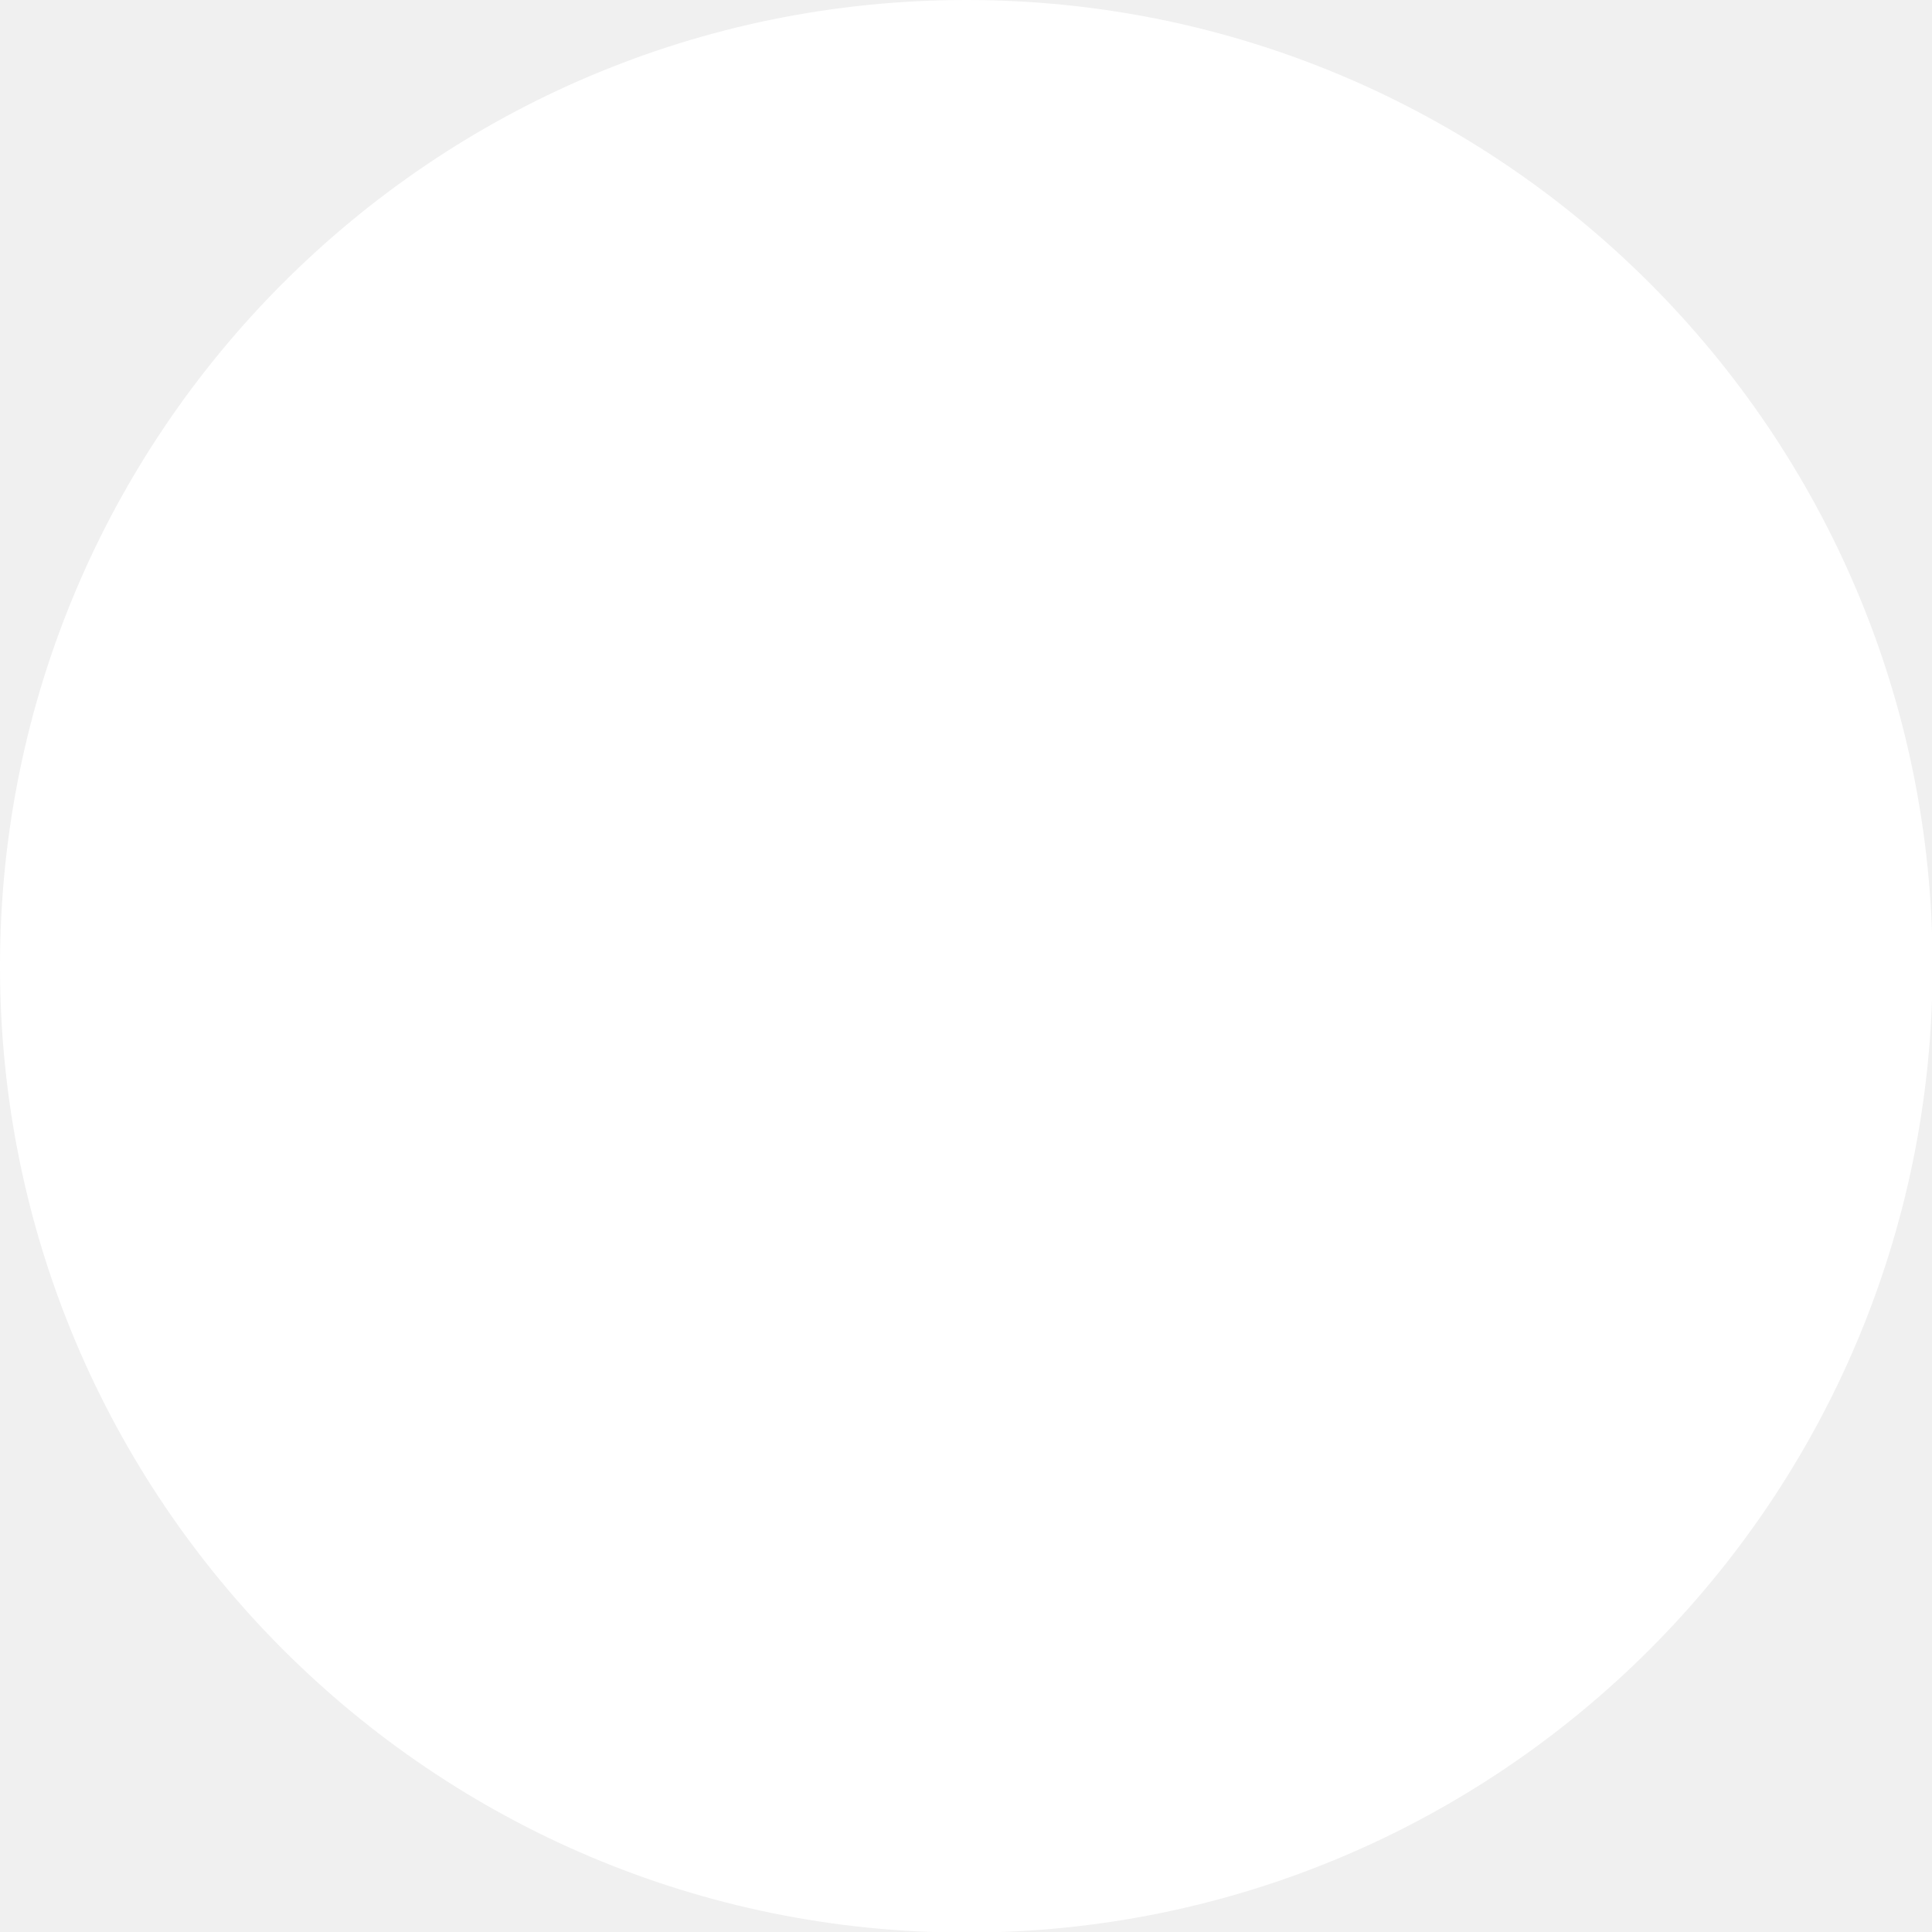
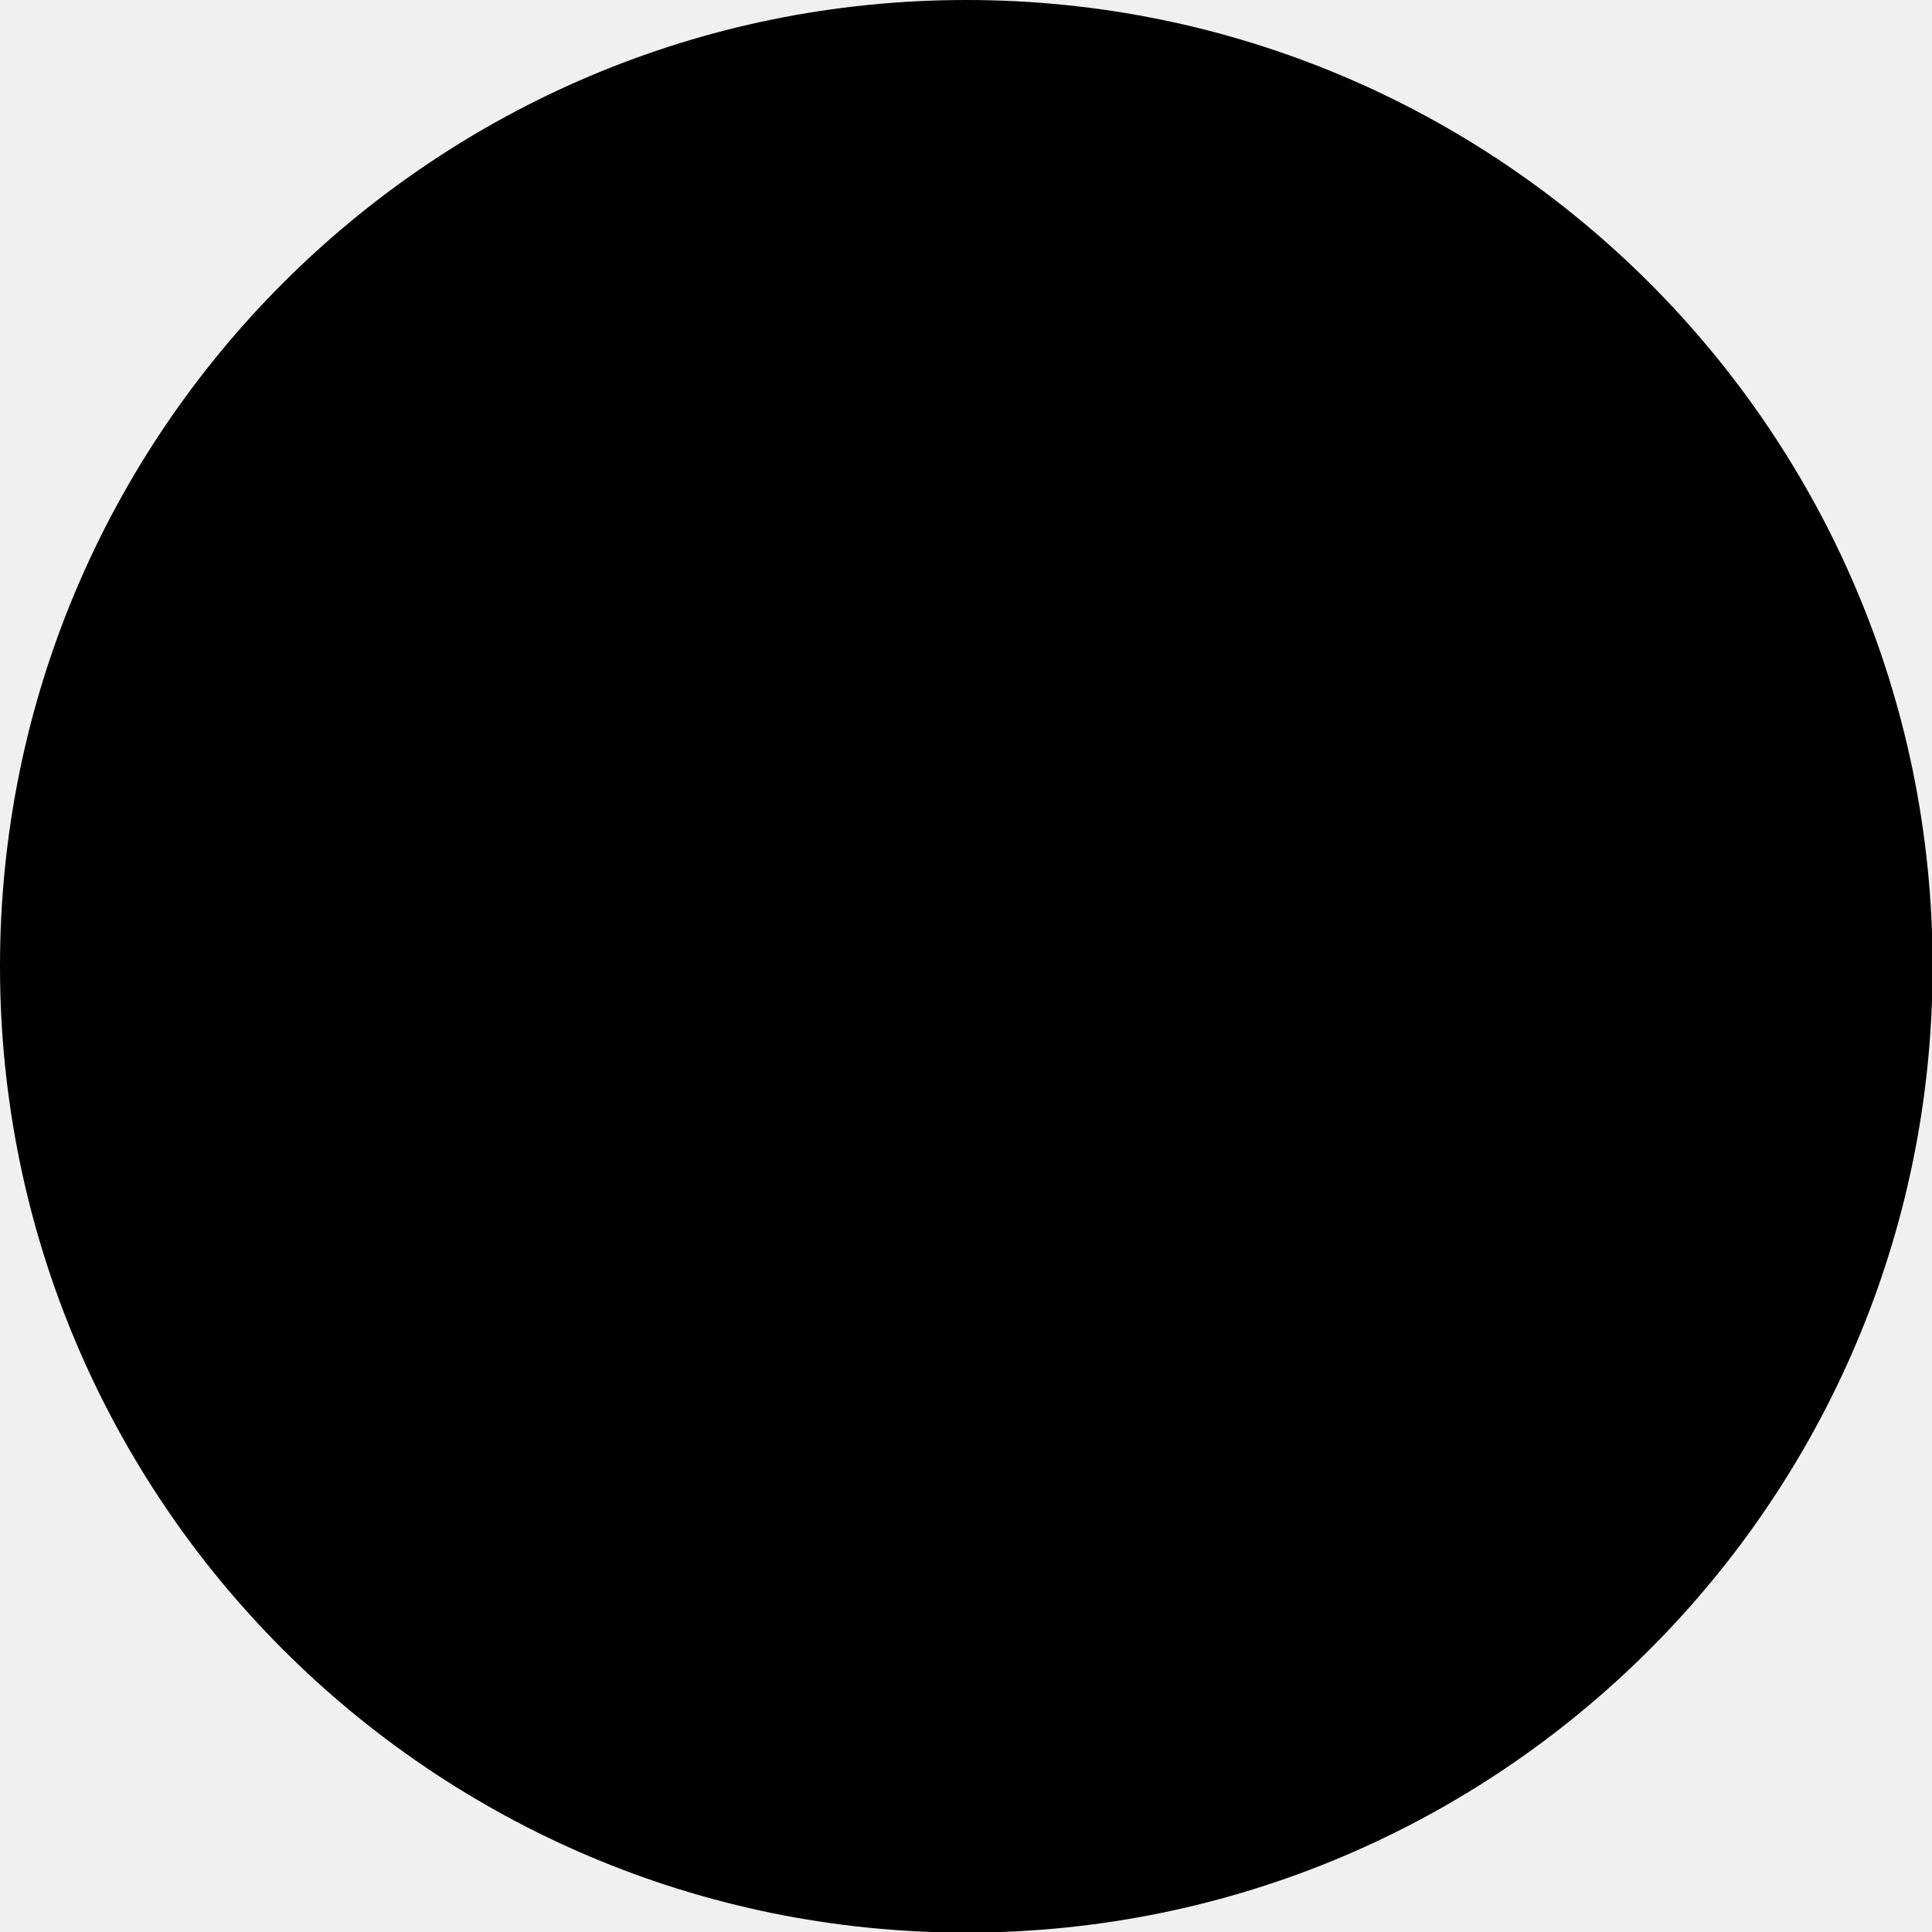
<svg xmlns="http://www.w3.org/2000/svg" id="Layer_1" version="1.1" viewBox="0 0 321.7 321.7">
-   <circle fill="#fff" cx="160.9" cy="160.9" r="160.9" />
+   <circle cx="160.9" cy="160.9" r="160.9" />
</svg>
